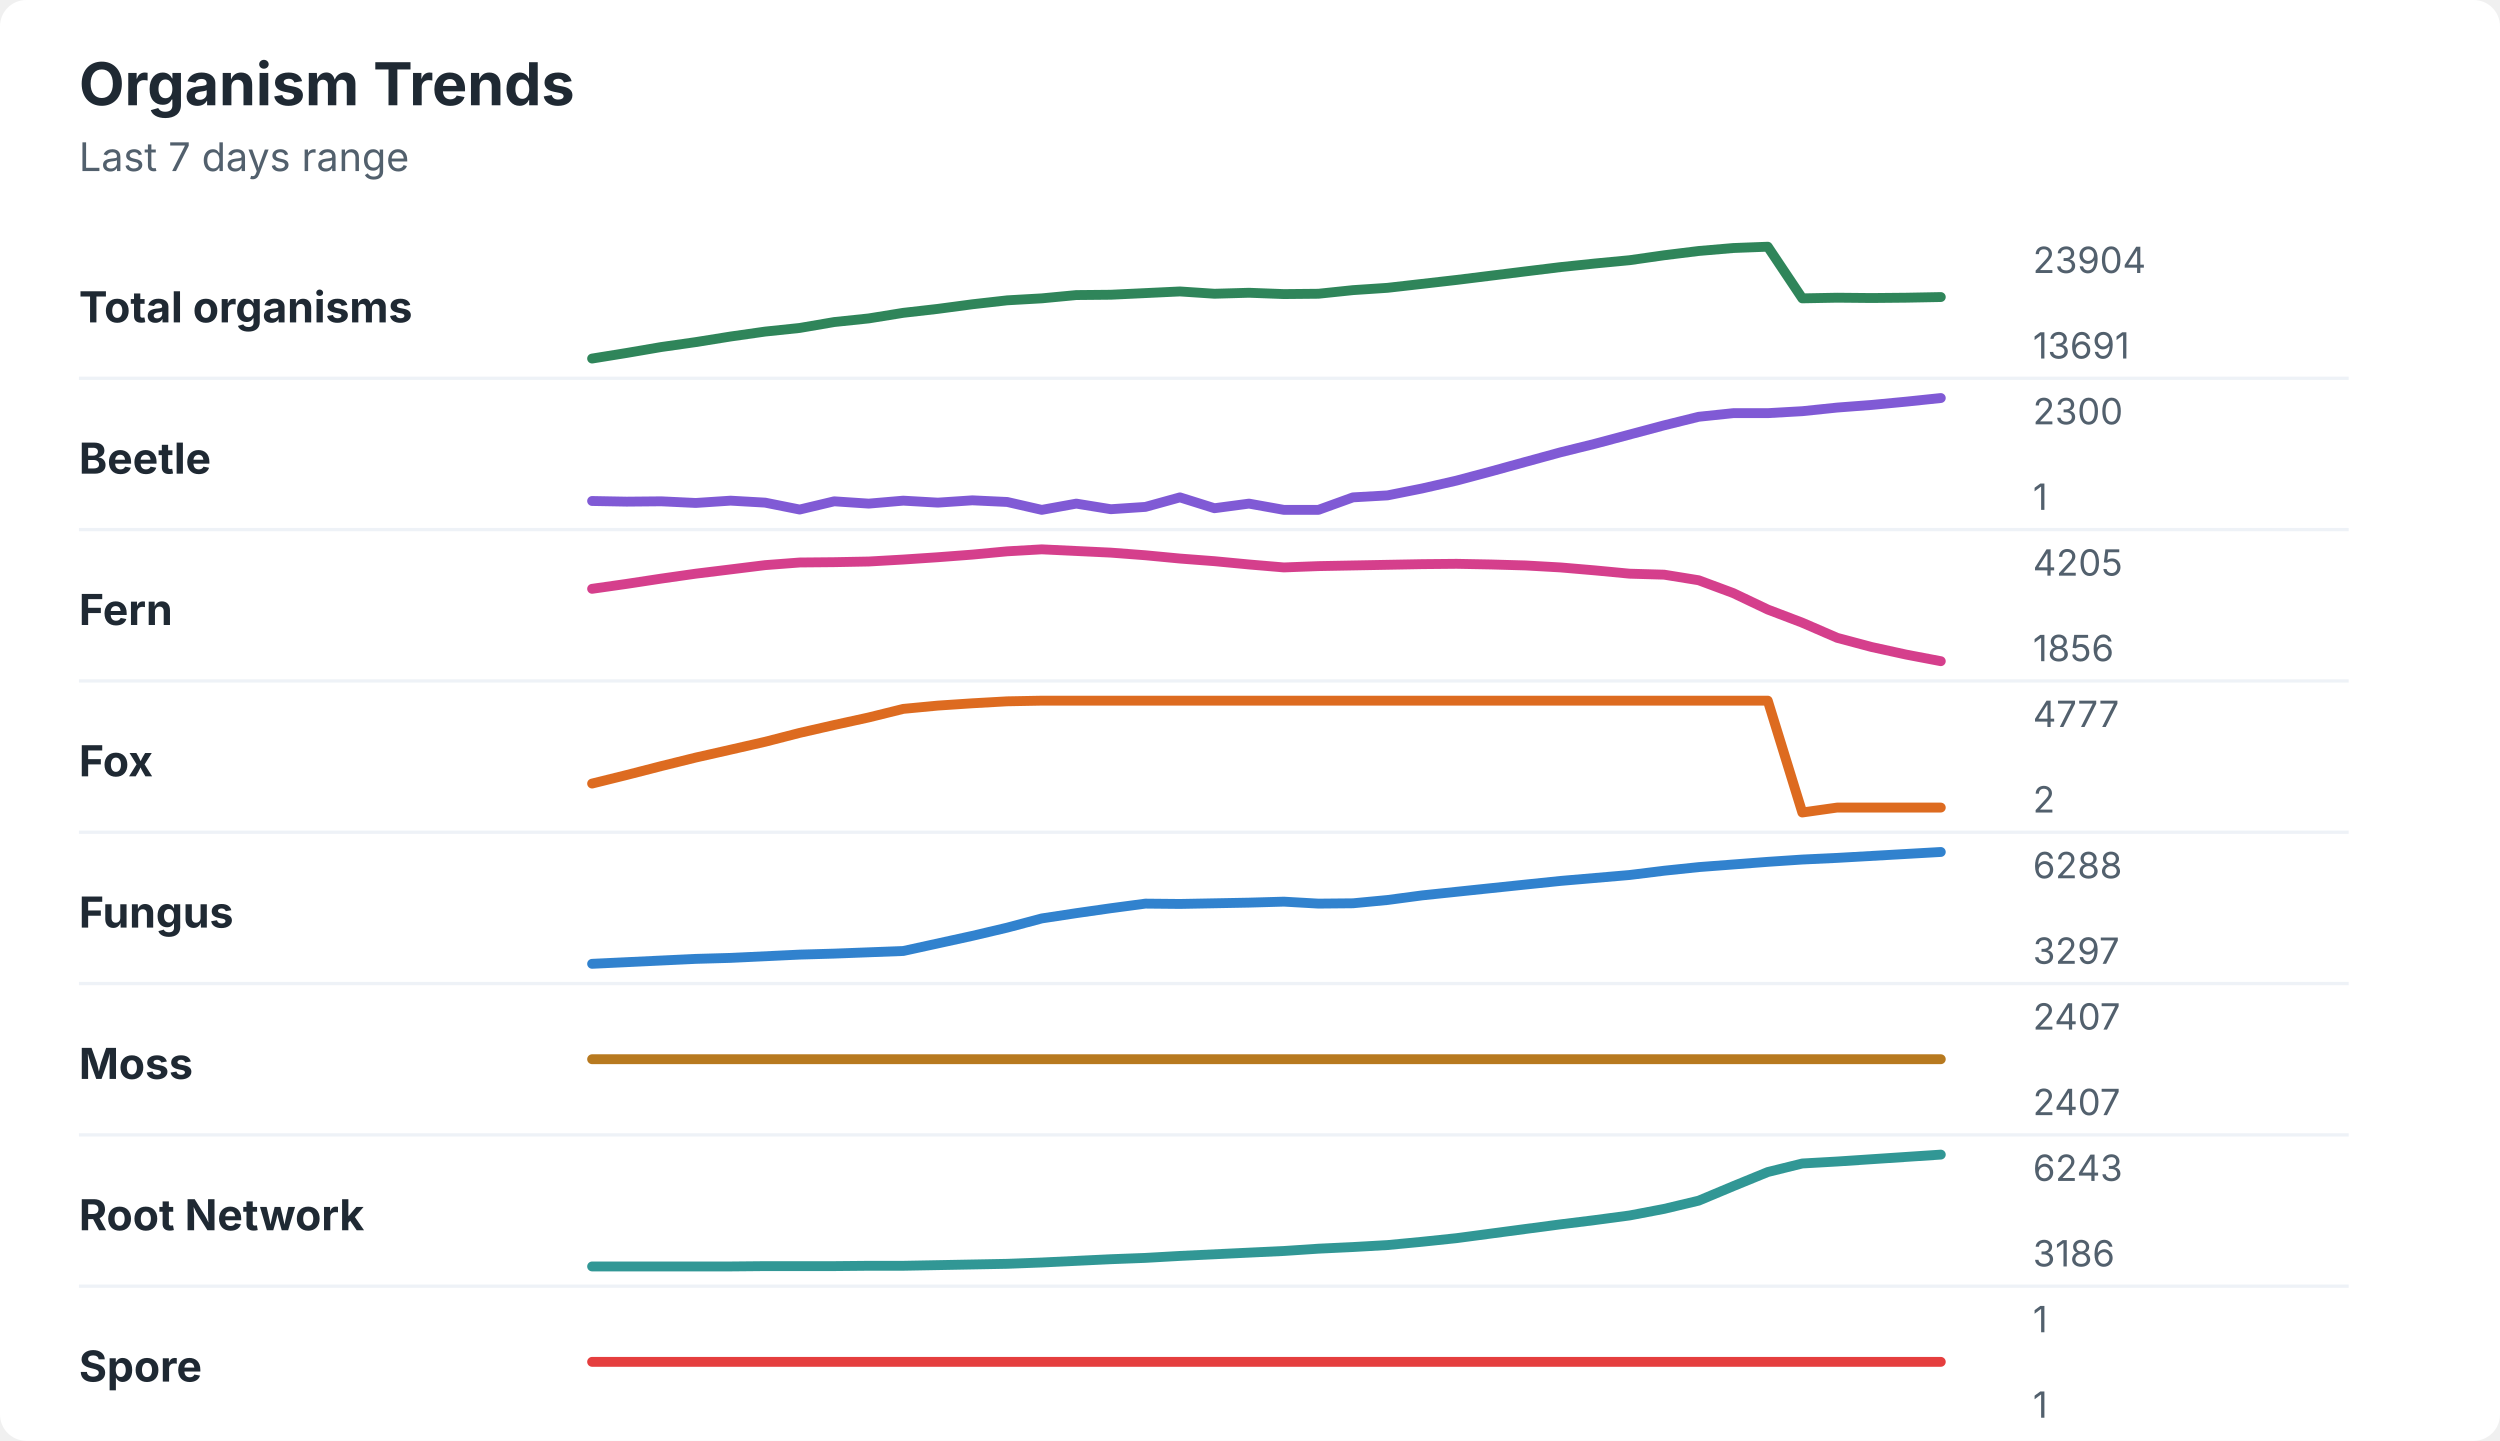
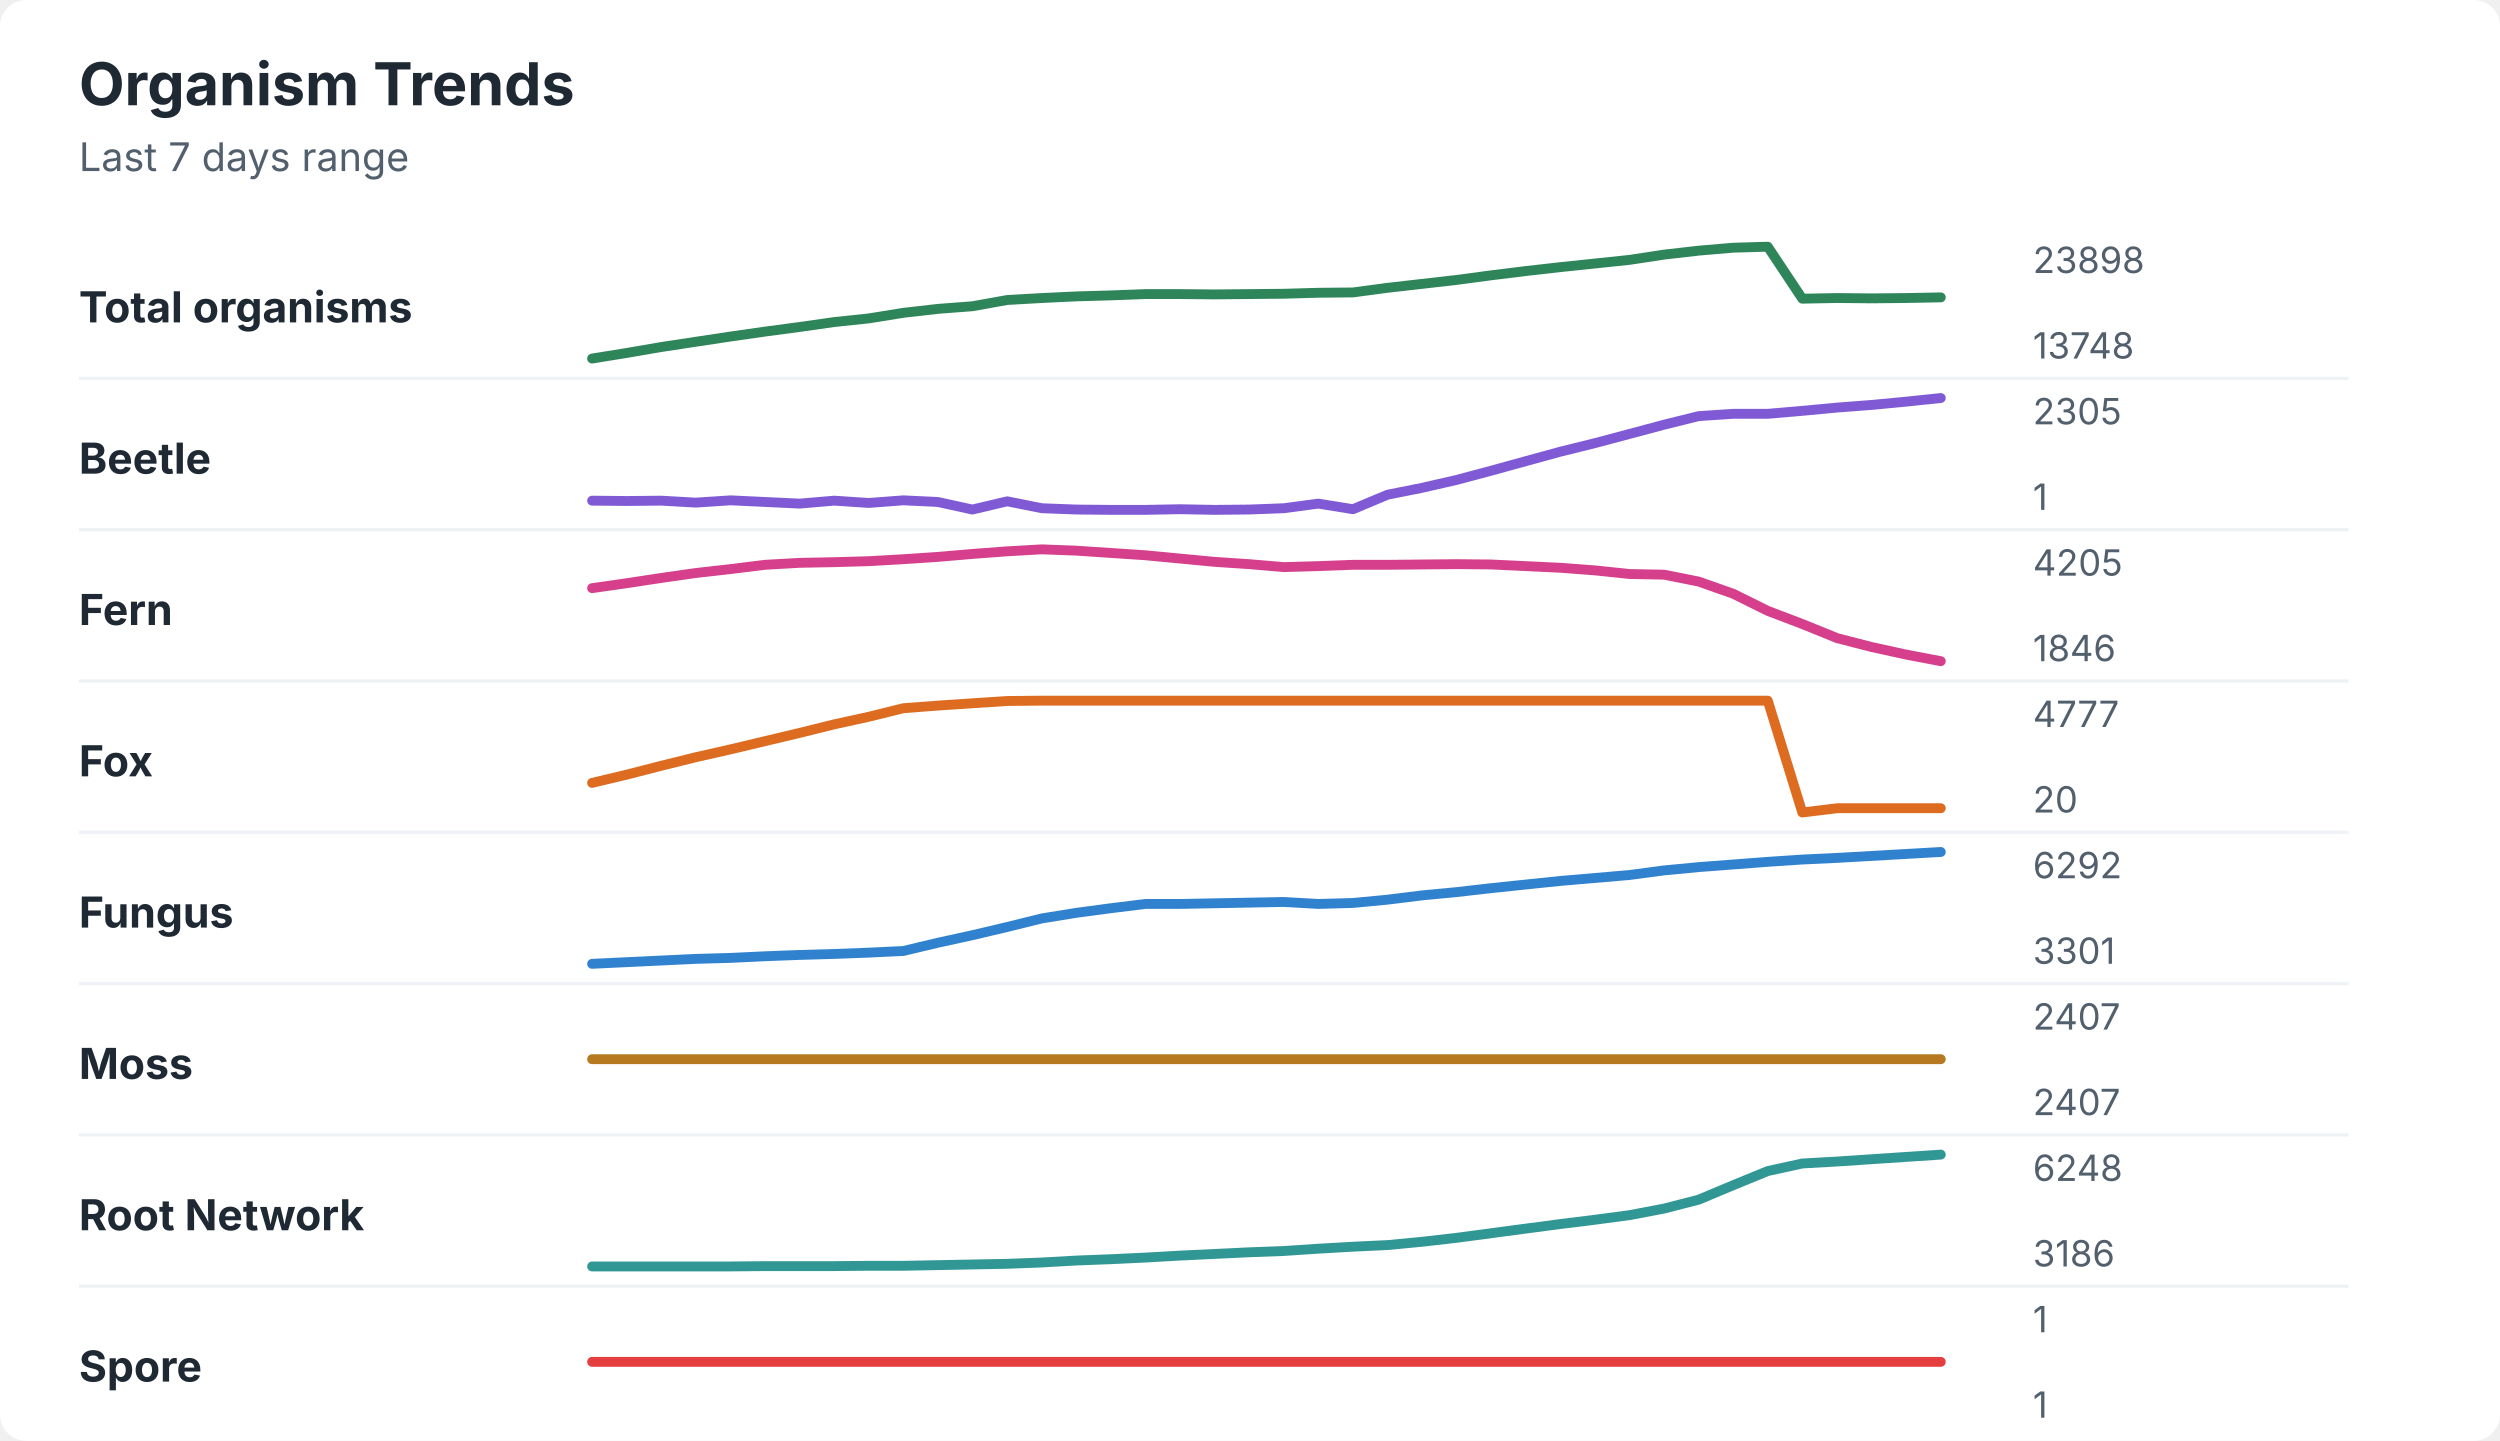
<svg xmlns="http://www.w3.org/2000/svg" width="760" height="438" viewBox="0 0 760 438" role="img" aria-labelledby="title desc">
  <rect width="760" height="438" rx="8" fill="#ffffff" />
  <style>
    text { font-family: -apple-system, BlinkMacSystemFont, "Segoe UI", sans-serif; }
    .title { font-size: 18px; font-weight: 700; fill: #1f2933; }
    .subtitle { font-size: 12px; fill: #52606d; }
    .label { font-size: 13px; font-weight: 650; fill: #1f2933; }
    .axis-value { font-size: 11px; fill: #52606d; }
    .separator { stroke: #eef2f7; stroke-width: 1; }
  </style>
  <text x="24" y="32" class="title">Organism Trends</text>
  <text x="24" y="52" class="subtitle">Last 7 days range</text>
  <text x="24" y="98" class="label">Total organisms</text>
-   <polyline points="180.0,109.0 190.5,107.3 201.0,105.5 211.5,104.0 222.1,102.3 232.6,100.8 243.1,99.7 253.6,97.9 264.1,96.8 274.6,95.1 285.1,93.9 295.6,92.5 306.2,91.3 316.7,90.7 327.2,89.7 337.7,89.6 348.2,89.1 358.7,88.6 369.2,89.3 379.7,89.0 390.3,89.4 400.8,89.3 411.3,88.2 421.8,87.5 432.3,86.3 442.8,85.1 453.3,83.8 463.8,82.5 474.4,81.2 484.9,80.1 495.4,79.1 505.9,77.6 516.4,76.3 526.9,75.4 537.4,75.0 547.9,90.7 558.5,90.5 569.0,90.6 579.5,90.5 590.0,90.3 " fill="none" stroke="#2f855a" stroke-width="3" stroke-linecap="round" stroke-linejoin="round" />
-   <text x="618" y="83" class="axis-value">23904</text>
-   <text x="618" y="109" class="axis-value">13691</text>
+   <polyline points="180.0,109.0 190.5,107.3 201.0,105.5 211.5,103.9 222.1,102.3 232.6,100.8 243.1,99.4 253.6,97.9 264.1,96.8 274.6,95.1 285.1,93.9 295.6,93.1 306.2,91.2 316.7,90.6 327.2,90.1 337.7,89.8 348.2,89.4 358.7,89.4 369.2,89.5 379.7,89.4 390.3,89.3 400.8,89.0 411.3,88.9 421.8,87.5 432.3,86.3 442.8,85.1 453.3,83.7 463.8,82.4 474.4,81.2 484.9,80.1 495.4,79.0 505.9,77.4 516.4,76.2 526.9,75.3 537.4,75.0 547.9,90.8 558.5,90.6 569.0,90.7 579.5,90.6 590.0,90.4 " fill="none" stroke="#2f855a" stroke-width="3" stroke-linecap="round" stroke-linejoin="round" />
+   <text x="618" y="83" class="axis-value">23898</text>
+   <text x="618" y="109" class="axis-value">13748</text>
  <line x1="24" y1="115.0" x2="714" y2="115.0" class="separator" />
  <text x="24" y="144" class="label">Beetle</text>
-   <polyline points="180.0,152.3 190.5,152.5 201.0,152.4 211.5,152.9 222.1,152.2 232.6,152.8 243.1,154.9 253.6,152.4 264.1,153.1 274.6,152.2 285.1,152.8 295.6,152.1 306.2,152.6 316.7,155.0 327.2,153.1 337.7,154.8 348.2,154.1 358.7,151.2 369.2,154.5 379.7,153.1 390.3,155.0 400.8,155.0 411.3,151.2 421.8,150.6 432.3,148.5 442.8,146.1 453.3,143.3 463.8,140.4 474.4,137.5 484.9,134.9 495.4,132.1 505.9,129.3 516.4,126.7 526.9,125.6 537.4,125.6 547.9,125.0 558.5,123.9 569.0,123.1 579.5,122.1 590.0,121.0 " fill="none" stroke="#805ad5" stroke-width="3" stroke-linecap="round" stroke-linejoin="round" />
-   <text x="618" y="129" class="axis-value">2300</text>
+   <polyline points="180.0,152.2 190.5,152.3 201.0,152.2 211.5,152.8 222.1,152.1 232.6,152.6 243.1,153.1 253.6,152.2 264.1,152.9 274.6,152.1 285.1,152.6 295.6,154.9 306.2,152.4 316.7,154.5 327.2,154.9 337.7,155.0 348.2,155.0 358.7,154.8 369.2,155.0 379.7,154.9 390.3,154.5 400.8,153.1 411.3,154.8 421.8,150.4 432.3,148.3 442.8,145.9 453.3,143.1 463.8,140.2 474.4,137.3 484.9,134.7 495.4,131.9 505.9,129.1 516.4,126.5 526.9,125.8 537.4,125.8 547.9,124.9 558.5,123.9 569.0,123.1 579.5,122.1 590.0,121.0 " fill="none" stroke="#805ad5" stroke-width="3" stroke-linecap="round" stroke-linejoin="round" />
+   <text x="618" y="129" class="axis-value">2305</text>
  <text x="618" y="155" class="axis-value">1</text>
  <line x1="24" y1="161.0" x2="714" y2="161.0" class="separator" />
  <text x="24" y="190" class="label">Fern</text>
-   <polyline points="180.0,179.0 190.5,177.5 201.0,175.9 211.5,174.4 222.1,173.1 232.6,171.8 243.1,171.0 253.6,170.9 264.1,170.7 274.6,170.1 285.1,169.4 295.6,168.6 306.2,167.6 316.7,167.0 327.2,167.5 337.7,168.0 348.2,168.8 358.7,169.8 369.2,170.6 379.7,171.6 390.3,172.5 400.8,172.1 411.3,171.9 421.8,171.7 432.3,171.5 442.8,171.4 453.3,171.6 463.8,171.9 474.4,172.5 484.9,173.4 495.4,174.4 505.9,174.7 516.4,176.4 526.9,180.3 537.4,185.3 547.9,189.3 558.5,193.9 569.0,196.7 579.5,199.0 590.0,201.0 " fill="none" stroke="#d53f8c" stroke-width="3" stroke-linecap="round" stroke-linejoin="round" />
+   <polyline points="180.0,178.8 190.5,177.3 201.0,175.7 211.5,174.2 222.1,173.0 232.6,171.7 243.1,171.1 253.6,170.9 264.1,170.6 274.6,170.0 285.1,169.3 295.6,168.4 306.2,167.6 316.7,167.0 327.2,167.4 337.7,168.1 348.2,168.8 358.7,169.8 369.2,170.8 379.7,171.5 390.3,172.4 400.8,172.1 411.3,171.7 421.8,171.7 432.3,171.6 442.8,171.5 453.3,171.6 463.8,172.1 474.4,172.6 484.9,173.4 495.4,174.5 505.9,174.7 516.4,176.8 526.9,180.5 537.4,185.7 547.9,189.7 558.5,194.0 569.0,196.7 579.5,199.0 590.0,201.0 " fill="none" stroke="#d53f8c" stroke-width="3" stroke-linecap="round" stroke-linejoin="round" />
  <text x="618" y="175" class="axis-value">4205</text>
-   <text x="618" y="201" class="axis-value">1856</text>
+   <text x="618" y="201" class="axis-value">1846</text>
  <line x1="24" y1="207.0" x2="714" y2="207.0" class="separator" />
  <text x="24" y="236" class="label">Fox</text>
-   <polyline points="180.0,238.2 190.5,235.6 201.0,232.9 211.5,230.3 222.1,227.9 232.6,225.5 243.1,222.8 253.6,220.4 264.1,218.1 274.6,215.5 285.1,214.5 295.6,213.8 306.2,213.2 316.7,213.0 327.2,213.0 337.7,213.0 348.2,213.0 358.7,213.0 369.2,213.0 379.7,213.0 390.3,213.0 400.8,213.0 411.3,213.0 421.8,213.0 432.3,213.0 442.8,213.0 453.3,213.0 463.8,213.0 474.4,213.0 484.9,213.0 495.4,213.0 505.9,213.0 516.4,213.0 526.9,213.0 537.4,213.0 547.9,247.0 558.5,245.5 569.0,245.5 579.5,245.5 590.0,245.5 " fill="none" stroke="#dd6b20" stroke-width="3" stroke-linecap="round" stroke-linejoin="round" />
+   <polyline points="180.0,238.0 190.5,235.5 201.0,232.8 211.5,230.2 222.1,227.8 232.6,225.3 243.1,222.8 253.6,220.2 264.1,217.9 274.6,215.3 285.1,214.5 295.6,213.8 306.2,213.1 316.7,213.0 327.2,213.0 337.7,213.0 348.2,213.0 358.7,213.0 369.2,213.0 379.7,213.0 390.3,213.0 400.8,213.0 411.3,213.0 421.8,213.0 432.3,213.0 442.8,213.0 453.3,213.0 463.8,213.0 474.4,213.0 484.9,213.0 495.4,213.0 505.9,213.0 516.4,213.0 526.9,213.0 537.4,213.0 547.9,247.0 558.5,245.7 569.0,245.7 579.5,245.7 590.0,245.7 " fill="none" stroke="#dd6b20" stroke-width="3" stroke-linecap="round" stroke-linejoin="round" />
  <text x="618" y="221" class="axis-value">4777</text>
-   <text x="618" y="247" class="axis-value">2</text>
+   <text x="618" y="247" class="axis-value">20</text>
  <line x1="24" y1="253.0" x2="714" y2="253.0" class="separator" />
  <text x="24" y="282" class="label">Fungus</text>
-   <polyline points="180.0,293.0 190.5,292.5 201.0,292.0 211.5,291.5 222.1,291.2 232.6,290.7 243.1,290.2 253.6,289.9 264.1,289.5 274.6,289.1 285.1,286.8 295.6,284.5 306.2,282.0 316.7,279.2 327.2,277.6 337.7,276.1 348.2,274.7 358.7,274.8 369.2,274.6 379.7,274.4 390.3,274.1 400.8,274.7 411.3,274.6 421.8,273.6 432.3,272.2 442.8,271.1 453.3,270.0 463.8,268.9 474.4,267.8 484.9,266.9 495.4,266.0 505.9,264.7 516.4,263.6 526.9,262.8 537.4,262.0 547.9,261.3 558.5,260.8 569.0,260.2 579.5,259.6 590.0,259.0 " fill="none" stroke="#3182ce" stroke-width="3" stroke-linecap="round" stroke-linejoin="round" />
-   <text x="618" y="267" class="axis-value">6288</text>
-   <text x="618" y="293" class="axis-value">3297</text>
+   <polyline points="180.0,293.0 190.5,292.5 201.0,292.0 211.5,291.5 222.1,291.2 232.6,290.7 243.1,290.3 253.6,290.0 264.1,289.6 274.6,289.1 285.1,286.6 295.6,284.3 306.2,281.8 316.7,279.2 327.2,277.5 337.7,276.1 348.2,274.8 358.7,274.8 369.2,274.6 379.7,274.4 390.3,274.2 400.8,274.8 411.3,274.5 421.8,273.5 432.3,272.2 442.8,271.2 453.3,270.0 463.8,268.9 474.4,267.8 484.9,266.9 495.4,266.0 505.9,264.6 516.4,263.6 526.9,262.8 537.4,262.0 547.9,261.3 558.5,260.8 569.0,260.2 579.5,259.6 590.0,259.0 " fill="none" stroke="#3182ce" stroke-width="3" stroke-linecap="round" stroke-linejoin="round" />
+   <text x="618" y="267" class="axis-value">6292</text>
+   <text x="618" y="293" class="axis-value">3301</text>
  <line x1="24" y1="299.0" x2="714" y2="299.0" class="separator" />
  <text x="24" y="328" class="label">Moss</text>
  <polyline points="180.0,322.0 190.5,322.0 201.0,322.0 211.5,322.0 222.1,322.0 232.6,322.0 243.1,322.0 253.6,322.0 264.1,322.0 274.6,322.0 285.1,322.0 295.6,322.0 306.2,322.0 316.7,322.0 327.2,322.0 337.7,322.0 348.2,322.0 358.7,322.0 369.2,322.0 379.7,322.0 390.3,322.0 400.8,322.0 411.3,322.0 421.8,322.0 432.3,322.0 442.8,322.0 453.3,322.0 463.8,322.0 474.4,322.0 484.9,322.0 495.4,322.0 505.9,322.0 516.4,322.0 526.9,322.0 537.4,322.0 547.9,322.0 558.5,322.0 569.0,322.0 579.5,322.0 590.0,322.0 " fill="none" stroke="#b7791f" stroke-width="3" stroke-linecap="round" stroke-linejoin="round" />
  <text x="618" y="313" class="axis-value">2407</text>
  <text x="618" y="339" class="axis-value">2407</text>
  <line x1="24" y1="345.0" x2="714" y2="345.0" class="separator" />
  <text x="24" y="374" class="label">Root Network</text>
-   <polyline points="180.0,385.0 190.5,385.0 201.0,385.0 211.5,385.0 222.1,385.0 232.6,384.9 243.1,384.9 253.6,384.9 264.1,384.8 274.6,384.8 285.1,384.6 295.6,384.4 306.2,384.2 316.7,383.8 327.2,383.3 337.7,382.8 348.2,382.4 358.7,381.8 369.2,381.3 379.7,380.8 390.3,380.3 400.8,379.6 411.3,379.1 421.8,378.5 432.3,377.5 442.8,376.4 453.3,375.0 463.8,373.6 474.4,372.2 484.9,370.9 495.4,369.5 505.9,367.5 516.4,365.0 526.9,360.6 537.4,356.3 547.9,353.7 558.5,353.1 569.0,352.4 579.5,351.7 590.0,351.0 " fill="none" stroke="#319795" stroke-width="3" stroke-linecap="round" stroke-linejoin="round" />
-   <text x="618" y="359" class="axis-value">6243</text>
+   <polyline points="180.0,385.0 190.5,385.0 201.0,385.0 211.5,385.0 222.1,385.0 232.6,384.9 243.1,384.9 253.6,384.9 264.1,384.8 274.6,384.8 285.1,384.6 295.6,384.4 306.2,384.2 316.7,383.8 327.2,383.2 337.7,382.8 348.2,382.3 358.7,381.7 369.2,381.2 379.7,380.7 390.3,380.3 400.8,379.6 411.3,379.0 421.8,378.5 432.3,377.5 442.8,376.3 453.3,374.9 463.8,373.5 474.4,372.1 484.9,370.8 495.4,369.4 505.9,367.4 516.4,364.7 526.9,360.3 537.4,356.0 547.9,353.7 558.5,353.1 569.0,352.4 579.5,351.7 590.0,351.0 " fill="none" stroke="#319795" stroke-width="3" stroke-linecap="round" stroke-linejoin="round" />
+   <text x="618" y="359" class="axis-value">6248</text>
  <text x="618" y="385" class="axis-value">3186</text>
  <line x1="24" y1="391.0" x2="714" y2="391.0" class="separator" />
  <text x="24" y="420" class="label">Spore</text>
  <polyline points="180.0,414.0 190.5,414.0 201.0,414.0 211.5,414.0 222.1,414.0 232.6,414.0 243.1,414.0 253.6,414.0 264.1,414.0 274.6,414.0 285.1,414.0 295.6,414.0 306.2,414.0 316.7,414.0 327.2,414.0 337.7,414.0 348.2,414.0 358.7,414.0 369.2,414.0 379.7,414.0 390.3,414.0 400.8,414.0 411.3,414.0 421.8,414.0 432.3,414.0 442.8,414.0 453.3,414.0 463.8,414.0 474.4,414.0 484.9,414.0 495.4,414.0 505.9,414.0 516.4,414.0 526.9,414.0 537.4,414.0 547.9,414.0 558.5,414.0 569.0,414.0 579.5,414.0 590.0,414.0 " fill="none" stroke="#e53e3e" stroke-width="3" stroke-linecap="round" stroke-linejoin="round" />
  <text x="618" y="405" class="axis-value">1</text>
  <text x="618" y="431" class="axis-value">1</text>
</svg>
